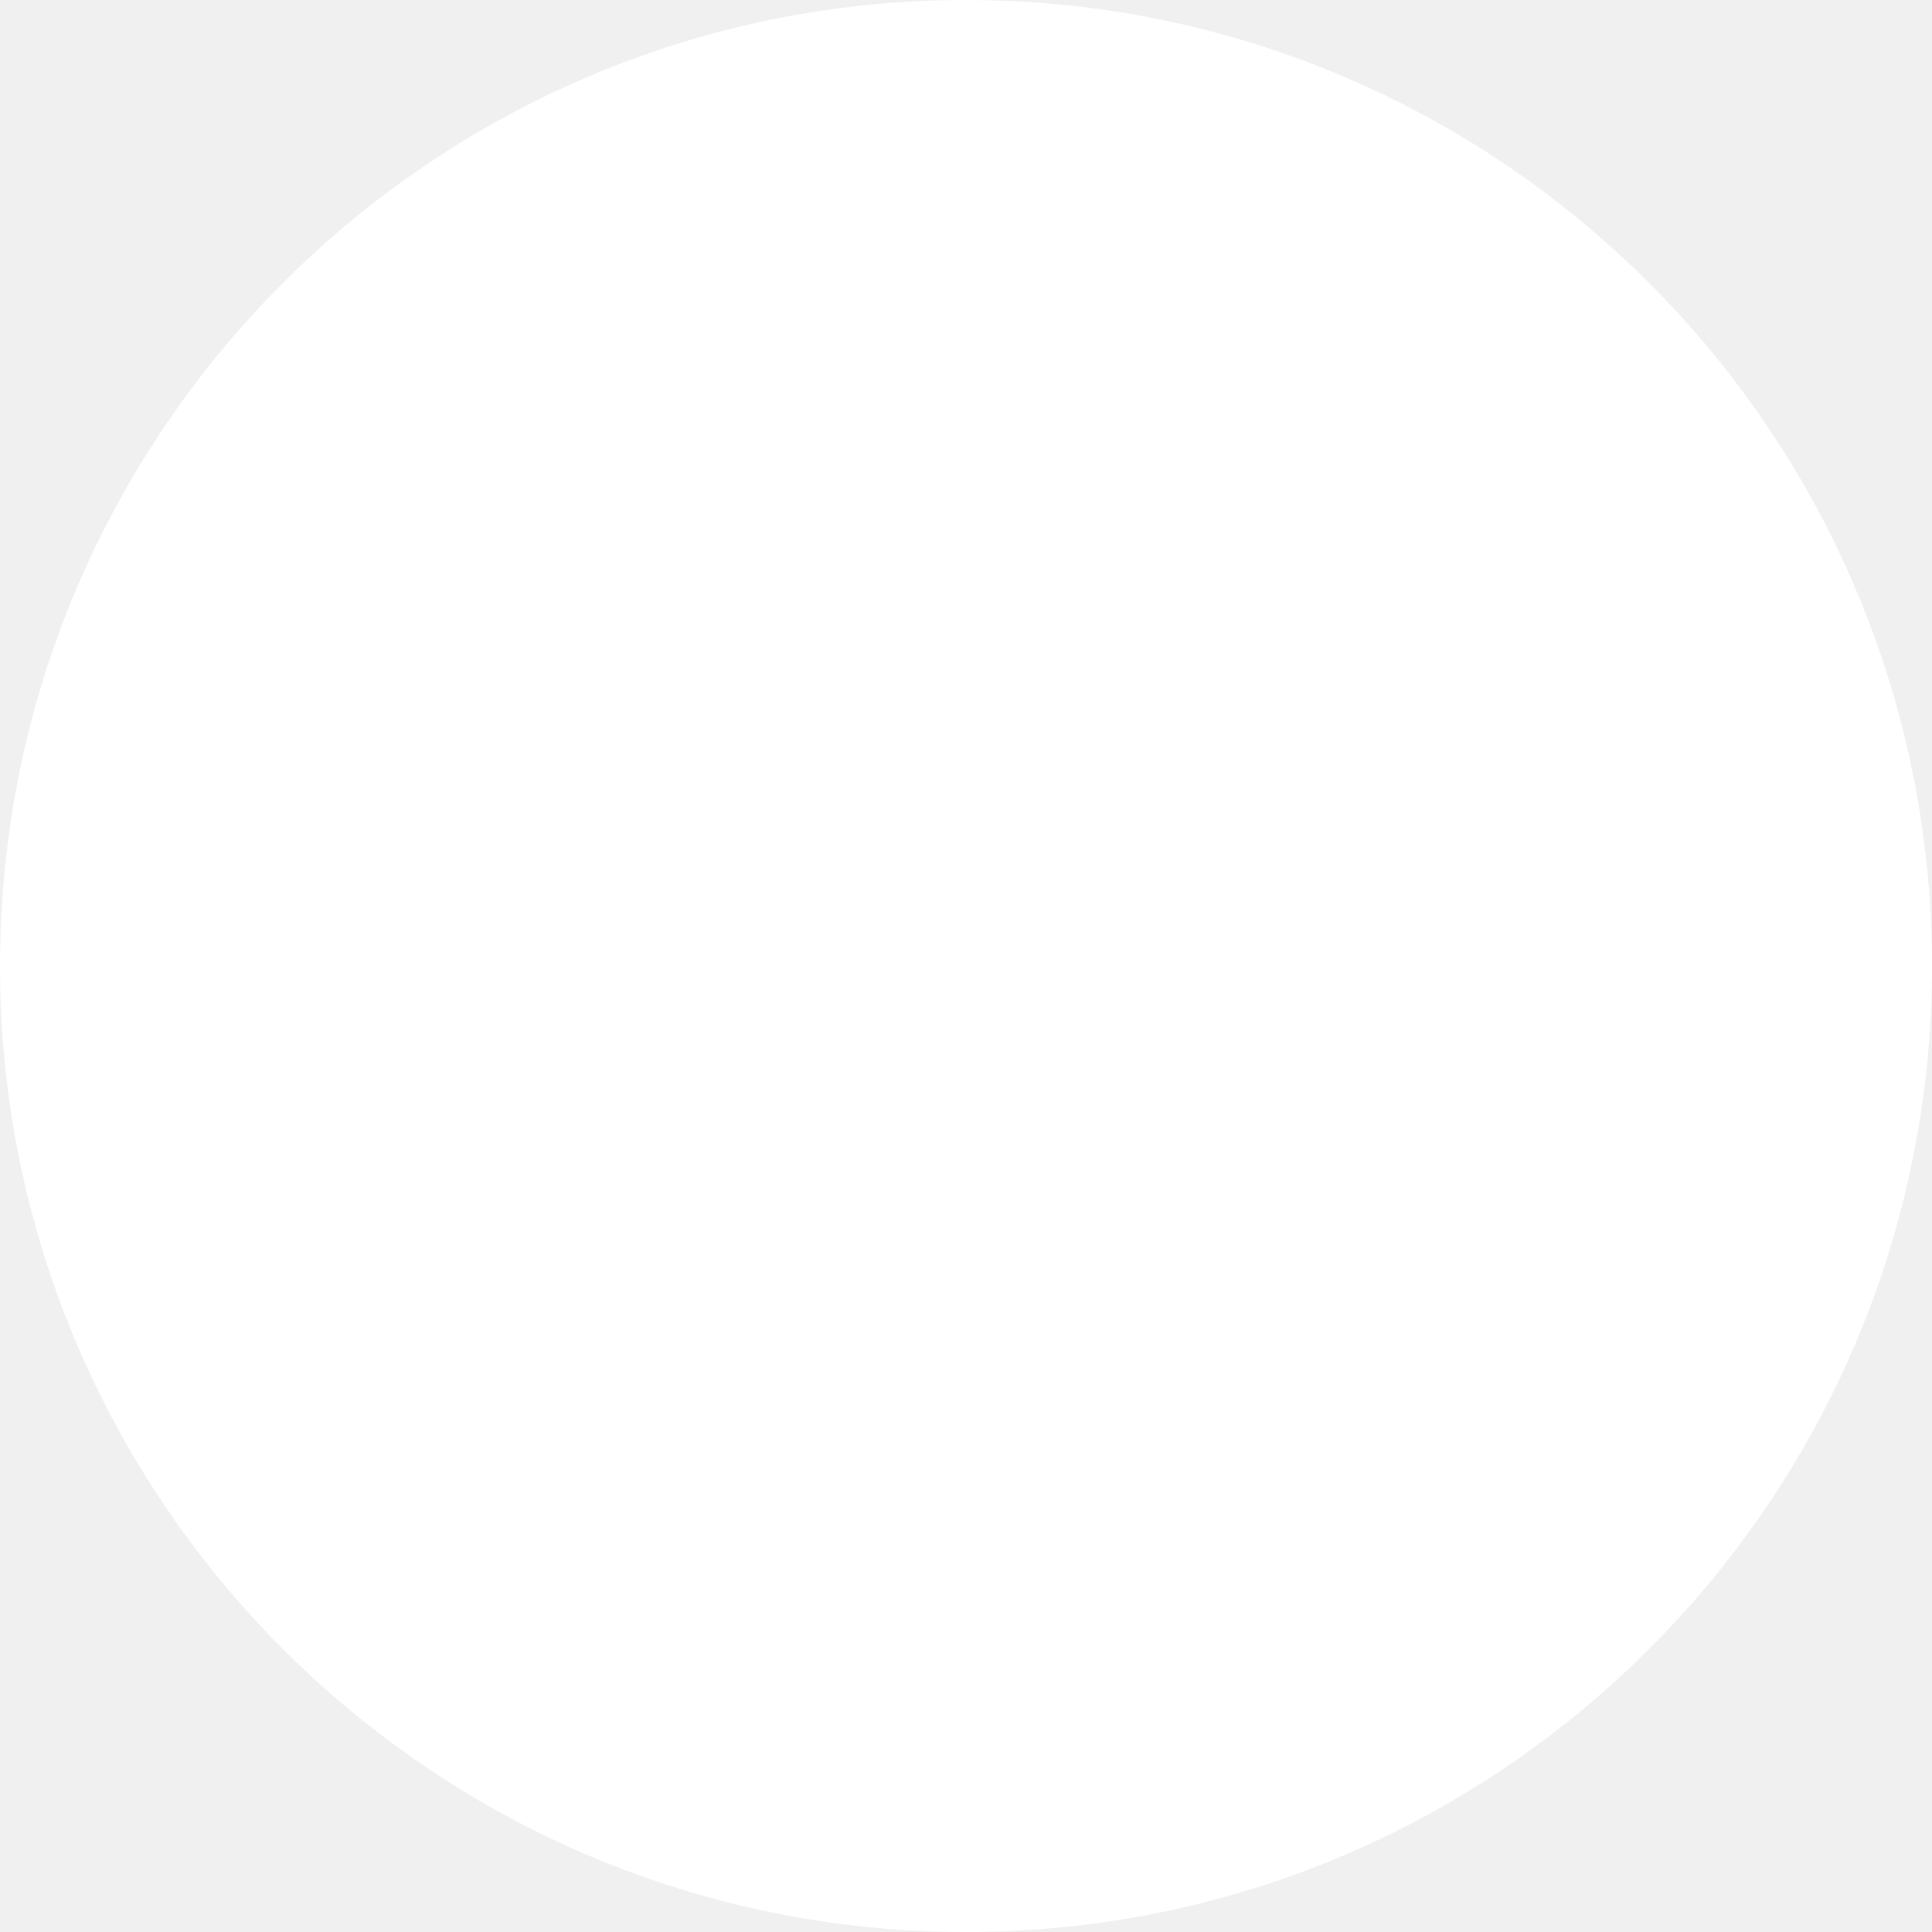
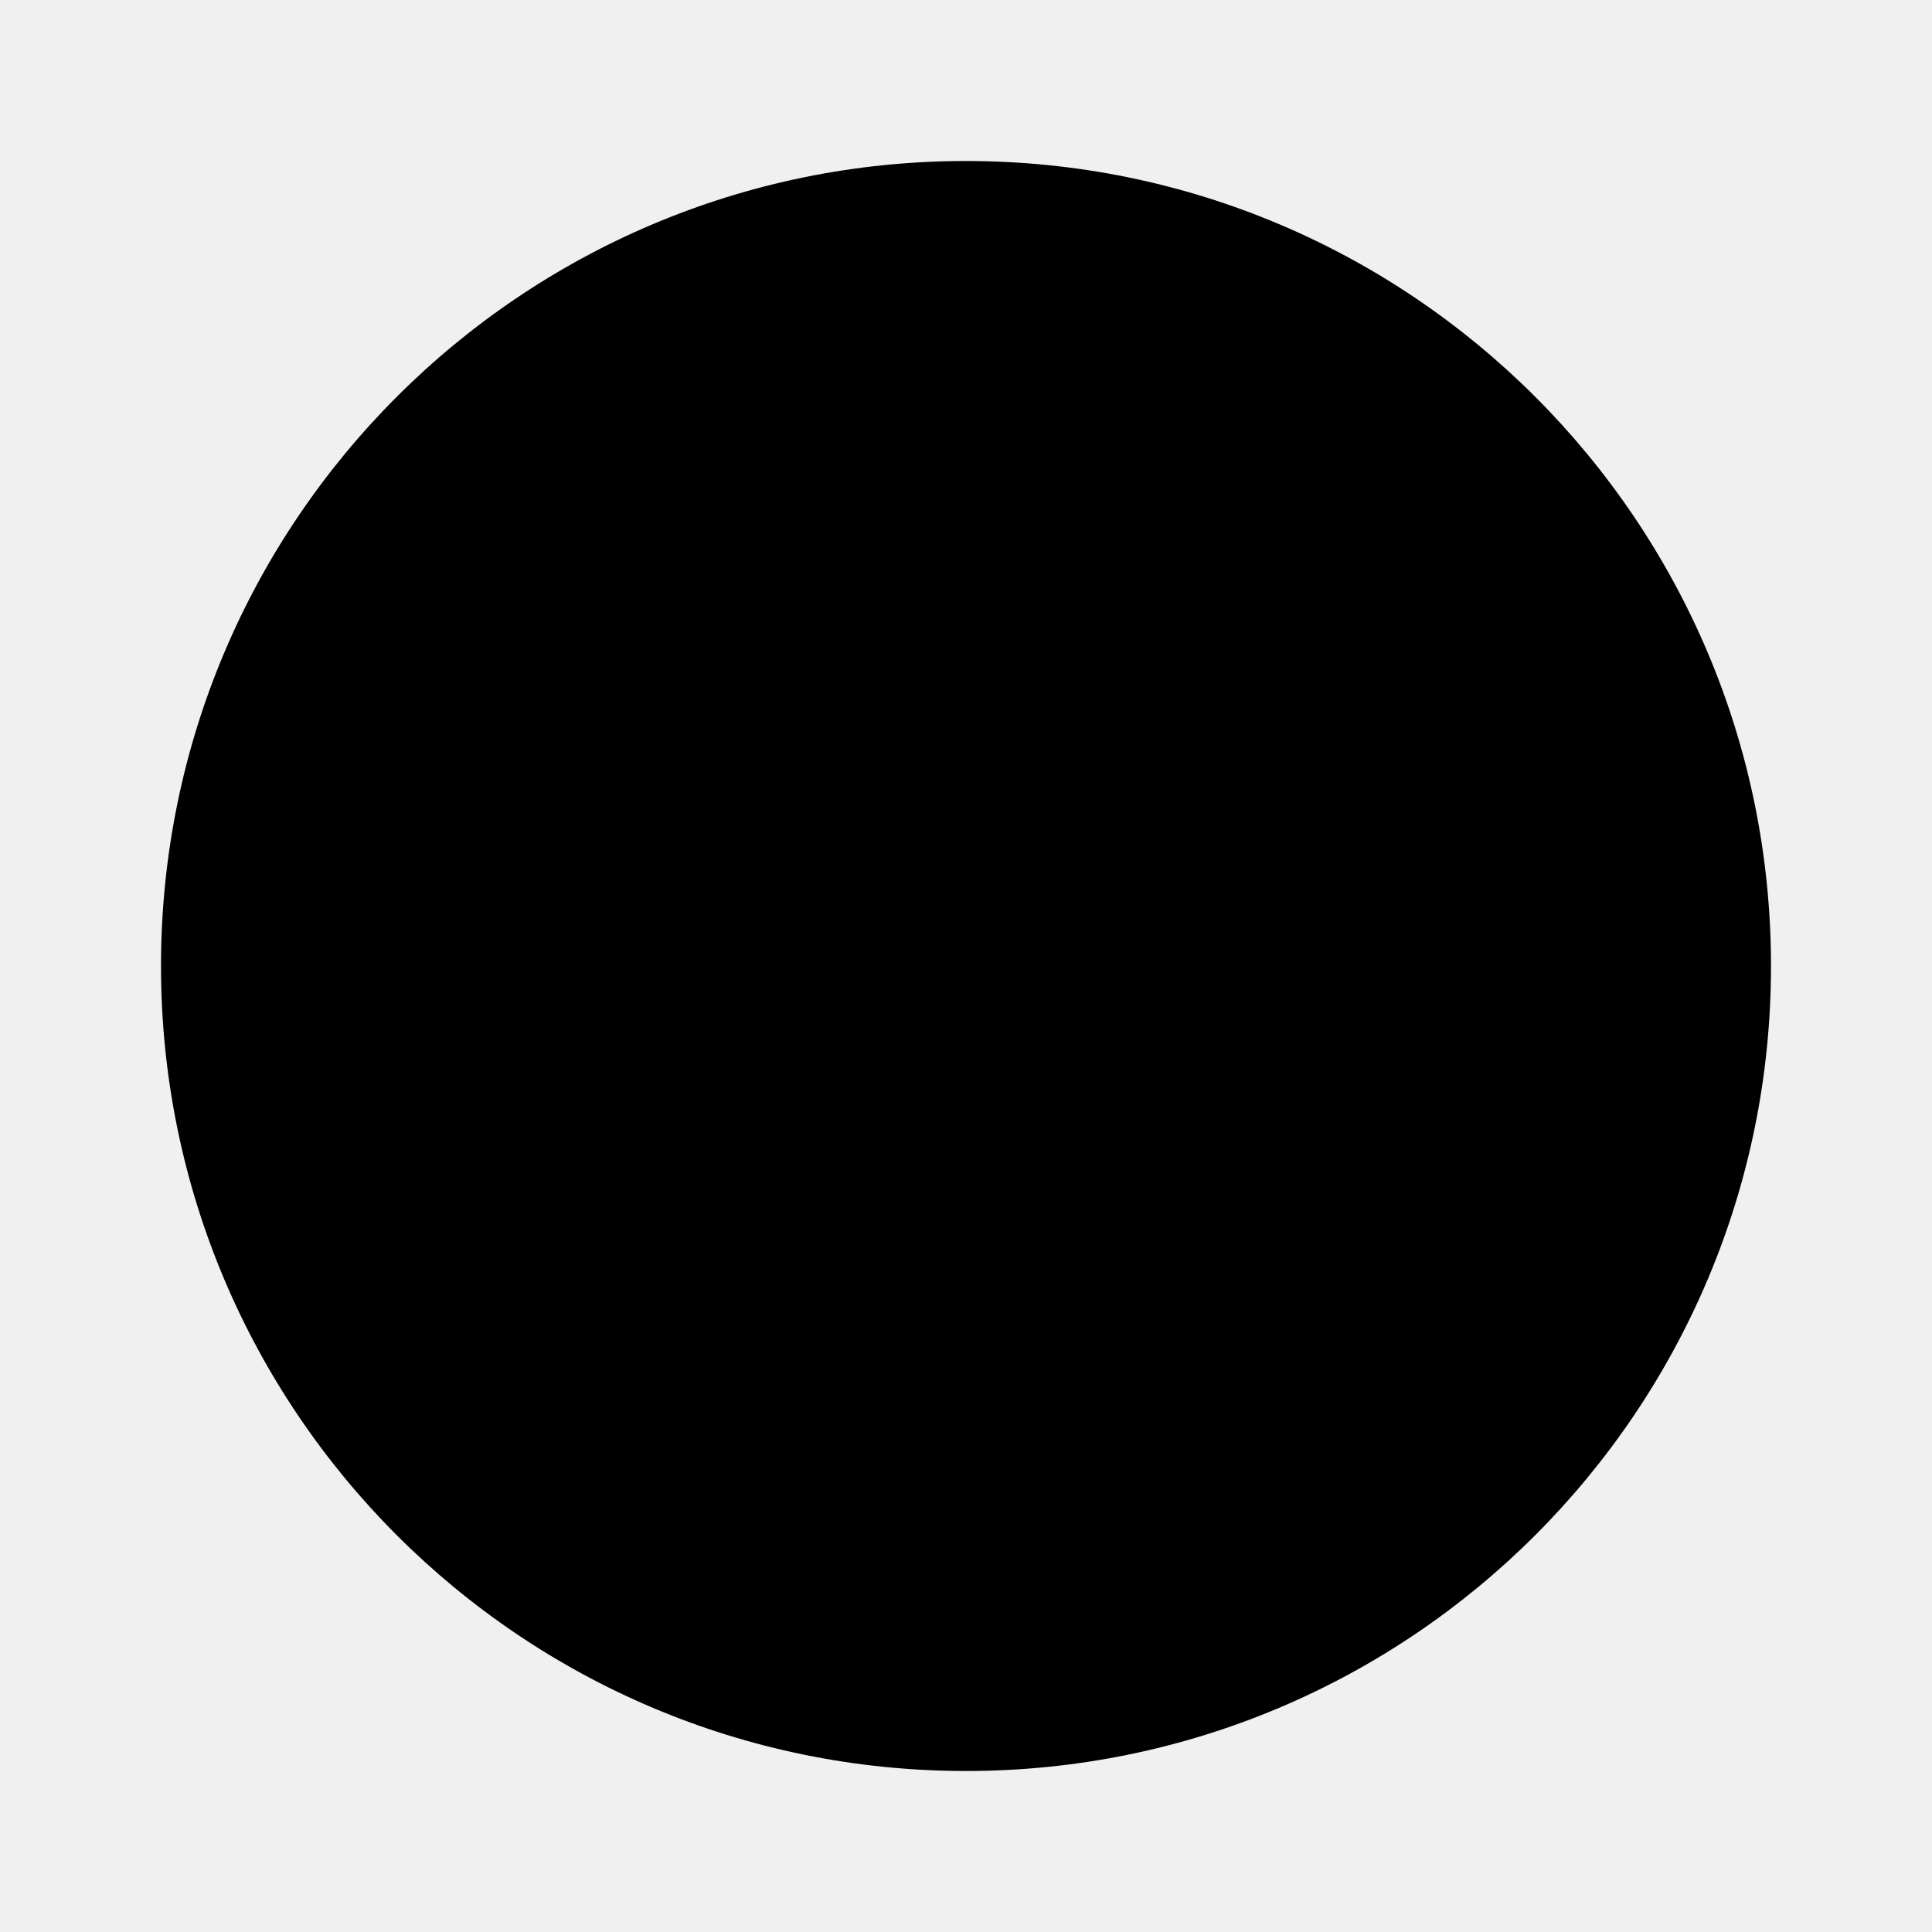
<svg xmlns="http://www.w3.org/2000/svg" width="6" height="6" viewBox="0 0 6 6">
-   <circle fill="#FFFFFF" cx="3" cy="3" r="3" />
+   <circle fill="#000000" cx="3" cy="3" r="2.5" />
</svg>
